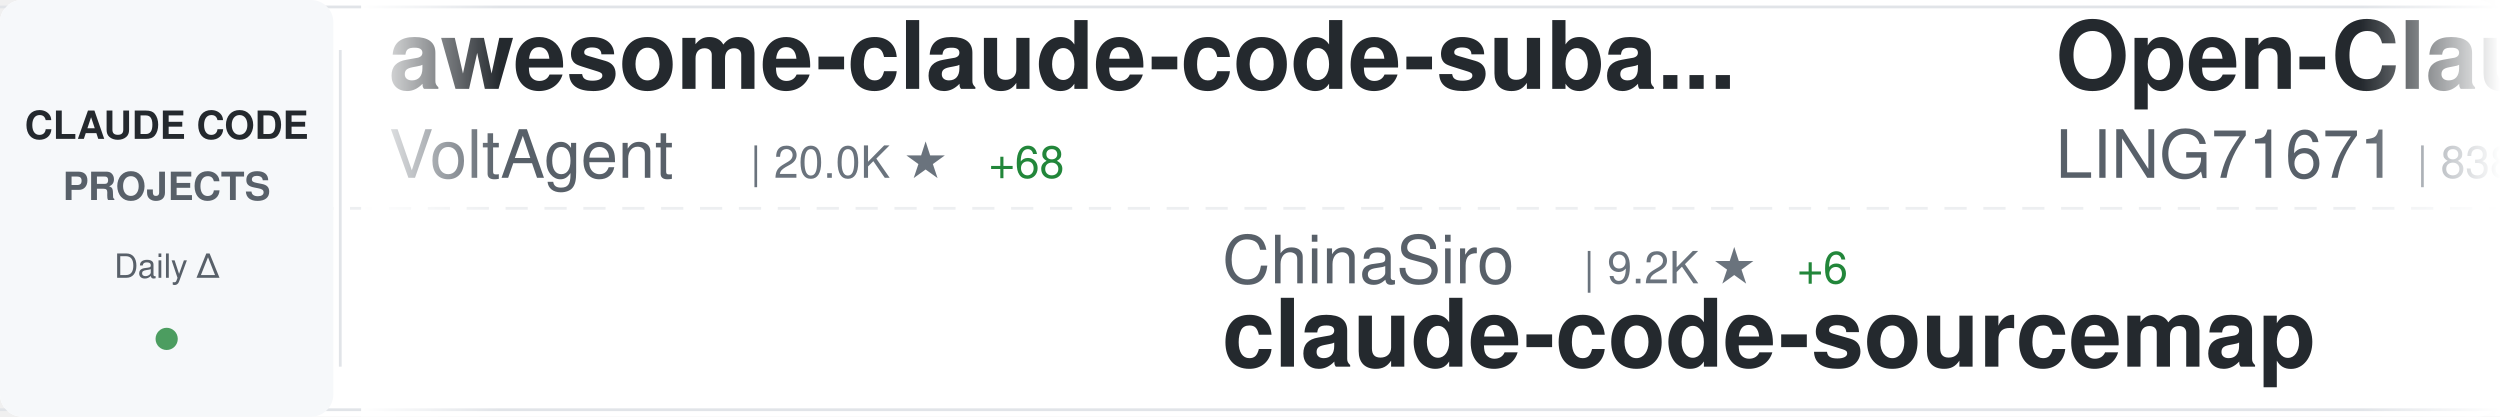
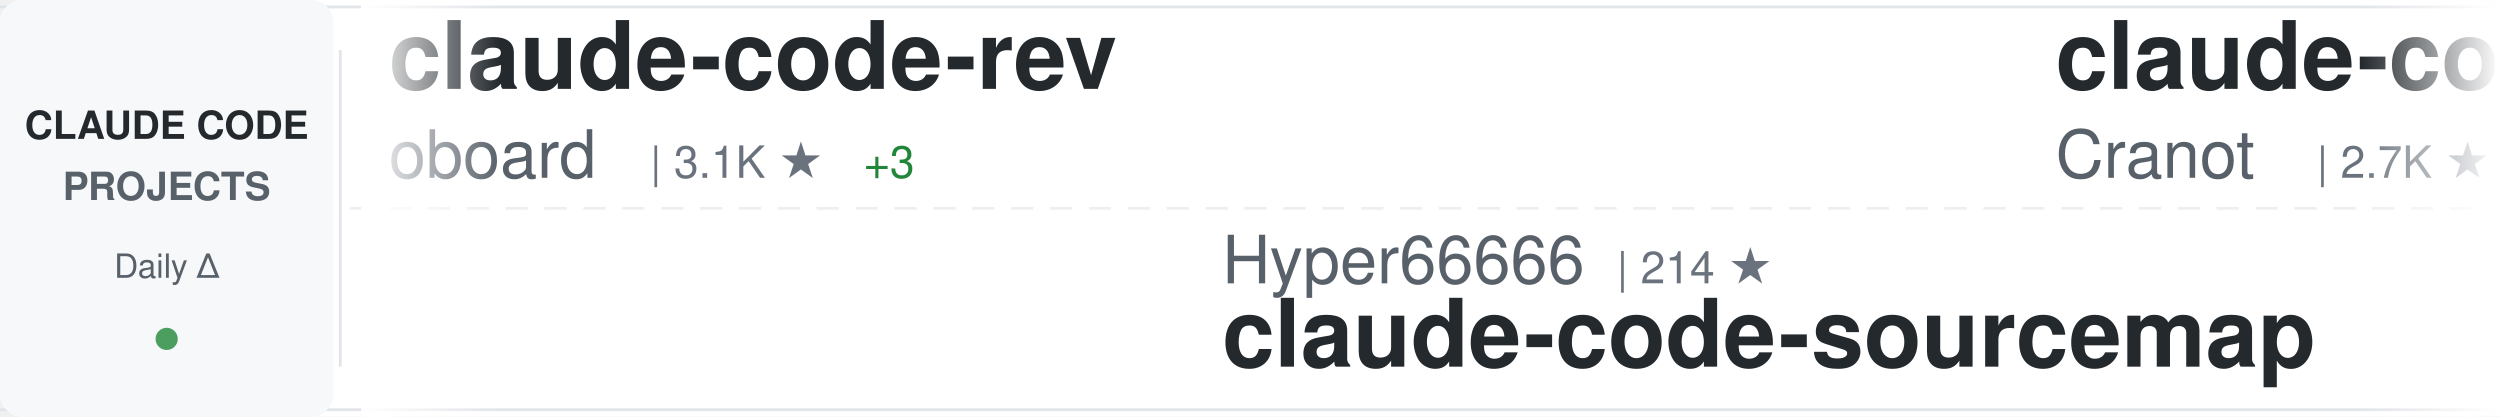
<svg xmlns="http://www.w3.org/2000/svg" width="900" height="150">
  <defs>
    <linearGradient id="awesomeLeftFade" x1="0%" y1="0%" x2="100%" y2="0%">
      <stop offset="0%" style="stop-color:#ffffff;stop-opacity:1" />
      <stop offset="100%" style="stop-color:#ffffff;stop-opacity:0" />
    </linearGradient>
    <linearGradient id="awesomeRightFade" x1="0%" y1="0%" x2="100%" y2="0%">
      <stop offset="0%" style="stop-color:#ffffff;stop-opacity:0" />
      <stop offset="100%" style="stop-color:#ffffff;stop-opacity:1" />
    </linearGradient>
  </defs>
  <rect width="900" height="150" fill="#ffffff" rx="8" />
  <rect x="0" y="2" width="900" height="1" fill="#e1e4e8" />
  <rect x="0" y="147" width="900" height="1" fill="#e1e4e8" />
  <line x1="0" y1="75" x2="900" y2="75" stroke="#e1e4e8" stroke-width="1" stroke-dasharray="8 6" opacity="0.6" />
  <rect x="0" y="0" width="120" height="150" fill="#f6f8fa" rx="8" />
  <text x="60" y="50" font-family="-apple-system, BlinkMacSystemFont, 'Segoe UI', Helvetica, Arial, sans-serif" font-size="14" font-weight="600" fill="#24292e" text-anchor="middle">CLAUDE CODE</text>
  <text x="60" y="72" font-family="-apple-system, BlinkMacSystemFont, 'Segoe UI', Helvetica, Arial, sans-serif" font-size="14" font-weight="600" fill="#586069" text-anchor="middle">PROJECTS</text>
  <text x="60" y="100" font-family="-apple-system, BlinkMacSystemFont, 'Segoe UI', Helvetica, Arial, sans-serif" font-size="12" font-weight="500" fill="#586069" text-anchor="middle">Daily Δ</text>
  <circle cx="60" cy="122" r="4" fill="#22863a" opacity="0.8" />
  <rect x="122" y="18" width="1" height="114" fill="#e1e4e8" />
  <clipPath id="awesomeTickerClip">
    <rect x="130" y="0" width="770" height="150" />
  </clipPath>
  <g clip-path="url(#awesomeTickerClip)">
    <g id="awesomeTickerItems">
      <animateTransform attributeName="transform" attributeType="XML" type="translate" from="0 0" to="-3000 0" dur="54s" repeatCount="indefinite" />
      <g transform="translate(0, 0)">
-         <text x="140" y="32" font-family="-apple-system, BlinkMacSystemFont, 'Segoe UI', Helvetica, Arial, sans-serif" font-size="34" font-weight="600" fill="#24292e">awesome-claude-code-suba...</text>
-         <text x="140" y="64" font-family="-apple-system, BlinkMacSystemFont, 'Segoe UI', Helvetica, Arial, sans-serif" font-size="24" font-weight="400" fill="#586069">VoltAgent</text>
-         <text x="270" y="64" font-family="-apple-system, BlinkMacSystemFont, 'Segoe UI', Helvetica, Arial, sans-serif" font-size="16" font-weight="500" fill="#6a737d">| 20.0K ★</text>
-         <text x="356" y="64" font-family="-apple-system, BlinkMacSystemFont, 'Segoe UI', Helvetica, Arial, sans-serif" font-size="16" font-weight="500" fill="#22863a"> +68</text>
+         <text x="140" y="32" font-family="-apple-system, BlinkMacSystemFont, 'Segoe UI', Helvetica, Arial, sans-serif" font-size="34" font-weight="600" fill="#24292e">claude-code-rev</text>
+         <text x="140" y="64" font-family="-apple-system, BlinkMacSystemFont, 'Segoe UI', Helvetica, Arial, sans-serif" font-size="24" font-weight="400" fill="#586069">oboard</text>
+         <text x="234" y="64" font-family="-apple-system, BlinkMacSystemFont, 'Segoe UI', Helvetica, Arial, sans-serif" font-size="16" font-weight="500" fill="#6a737d">| 3.1K ★</text>
+         <text x="311" y="64" font-family="-apple-system, BlinkMacSystemFont, 'Segoe UI', Helvetica, Arial, sans-serif" font-size="16" font-weight="500" fill="#22863a"> +3</text>
      </g>
      <g transform="translate(300, 0)">
-         <text x="140" y="102" font-family="-apple-system, BlinkMacSystemFont, 'Segoe UI', Helvetica, Arial, sans-serif" font-size="24" font-weight="400" fill="#586069">ChinaSiro</text>
-         <text x="270" y="102" font-family="-apple-system, BlinkMacSystemFont, 'Segoe UI', Helvetica, Arial, sans-serif" font-size="16" font-weight="500" fill="#6a737d">| 9.2K ★</text>
-         <text x="347" y="102" font-family="-apple-system, BlinkMacSystemFont, 'Segoe UI', Helvetica, Arial, sans-serif" font-size="16" font-weight="500" fill="#22863a"> +6</text>
-         <text x="140" y="132" font-family="-apple-system, BlinkMacSystemFont, 'Segoe UI', Helvetica, Arial, sans-serif" font-size="34" font-weight="600" fill="#24292e">claude-code-sourcemap</text>
-       </g>
-       <g transform="translate(600, 0)">
-         <text x="140" y="32" font-family="-apple-system, BlinkMacSystemFont, 'Segoe UI', Helvetica, Arial, sans-serif" font-size="34" font-weight="600" fill="#24292e">Open-ClaudeCode</text>
-         <text x="140" y="64" font-family="-apple-system, BlinkMacSystemFont, 'Segoe UI', Helvetica, Arial, sans-serif" font-size="24" font-weight="400" fill="#586069">LING71671</text>
-         <text x="270" y="64" font-family="-apple-system, BlinkMacSystemFont, 'Segoe UI', Helvetica, Arial, sans-serif" font-size="16" font-weight="500" fill="#6a737d">| 838 ★</text>
-         <text x="338" y="64" font-family="-apple-system, BlinkMacSystemFont, 'Segoe UI', Helvetica, Arial, sans-serif" font-size="16" font-weight="500" fill="#22863a"> +2</text>
-       </g>
-       <g transform="translate(900, 0)">
-         <text x="140" y="102" font-family="-apple-system, BlinkMacSystemFont, 'Segoe UI', Helvetica, Arial, sans-serif" font-size="24" font-weight="400" fill="#586069">RichardAtCT</text>
-         <text x="294" y="102" font-family="-apple-system, BlinkMacSystemFont, 'Segoe UI', Helvetica, Arial, sans-serif" font-size="16" font-weight="500" fill="#6a737d">| 2.6K ★</text>
-         <text x="371" y="102" font-family="-apple-system, BlinkMacSystemFont, 'Segoe UI', Helvetica, Arial, sans-serif" font-size="16" font-weight="500" fill="#22863a"> +5</text>
-         <text x="140" y="132" font-family="-apple-system, BlinkMacSystemFont, 'Segoe UI', Helvetica, Arial, sans-serif" font-size="34" font-weight="600" fill="#24292e">claude-code-telegram</text>
-       </g>
-       <g transform="translate(1200, 0)">
-         <text x="140" y="32" font-family="-apple-system, BlinkMacSystemFont, 'Segoe UI', Helvetica, Arial, sans-serif" font-size="34" font-weight="600" fill="#24292e">claude-code-cli</text>
-         <text x="140" y="64" font-family="-apple-system, BlinkMacSystemFont, 'Segoe UI', Helvetica, Arial, sans-serif" font-size="24" font-weight="400" fill="#586069">huangserva</text>
-         <text x="282" y="64" font-family="-apple-system, BlinkMacSystemFont, 'Segoe UI', Helvetica, Arial, sans-serif" font-size="16" font-weight="500" fill="#6a737d">| 585 ★</text>
-         <text x="350" y="64" font-family="-apple-system, BlinkMacSystemFont, 'Segoe UI', Helvetica, Arial, sans-serif" font-size="16" font-weight="500" fill="#22863a"> +1</text>
-       </g>
-       <g transform="translate(1500, 0)">
-         <text x="140" y="102" font-family="-apple-system, BlinkMacSystemFont, 'Segoe UI', Helvetica, Arial, sans-serif" font-size="24" font-weight="400" fill="#586069">AprilNEA</text>
-         <text x="258" y="102" font-family="-apple-system, BlinkMacSystemFont, 'Segoe UI', Helvetica, Arial, sans-serif" font-size="16" font-weight="500" fill="#6a737d">| 382 ★</text>
-         <text x="326" y="102" font-family="-apple-system, BlinkMacSystemFont, 'Segoe UI', Helvetica, Arial, sans-serif" font-size="16" font-weight="500" fill="#22863a"> +1</text>
-         <text x="140" y="132" font-family="-apple-system, BlinkMacSystemFont, 'Segoe UI', Helvetica, Arial, sans-serif" font-size="34" font-weight="600" fill="#24292e">claude-code-source</text>
-       </g>
-       <g transform="translate(1800, 0)">
-         <text x="140" y="32" font-family="-apple-system, BlinkMacSystemFont, 'Segoe UI', Helvetica, Arial, sans-serif" font-size="34" font-weight="600" fill="#24292e">learn-claude-code</text>
-         <text x="140" y="64" font-family="-apple-system, BlinkMacSystemFont, 'Segoe UI', Helvetica, Arial, sans-serif" font-size="24" font-weight="400" fill="#586069">shareAI-lab</text>
-         <text x="294" y="64" font-family="-apple-system, BlinkMacSystemFont, 'Segoe UI', Helvetica, Arial, sans-serif" font-size="16" font-weight="500" fill="#6a737d">| 61.1K ★</text>
-         <text x="380" y="64" font-family="-apple-system, BlinkMacSystemFont, 'Segoe UI', Helvetica, Arial, sans-serif" font-size="16" font-weight="500" fill="#22863a"> +214</text>
-       </g>
-       <g transform="translate(2100, 0)">
        <text x="140" y="102" font-family="-apple-system, BlinkMacSystemFont, 'Segoe UI', Helvetica, Arial, sans-serif" font-size="24" font-weight="400" fill="#586069">Hyper66666</text>
        <text x="282" y="102" font-family="-apple-system, BlinkMacSystemFont, 'Segoe UI', Helvetica, Arial, sans-serif" font-size="16" font-weight="500" fill="#6a737d">| 214 ★</text>
        <text x="140" y="132" font-family="-apple-system, BlinkMacSystemFont, 'Segoe UI', Helvetica, Arial, sans-serif" font-size="34" font-weight="600" fill="#24292e">claude-code-sourcemap</text>
      </g>
+       <g transform="translate(600, 0)">
+         <text x="140" y="32" font-family="-apple-system, BlinkMacSystemFont, 'Segoe UI', Helvetica, Arial, sans-serif" font-size="34" font-weight="600" fill="#24292e">claude-code-guide</text>
+         <text x="140" y="64" font-family="-apple-system, BlinkMacSystemFont, 'Segoe UI', Helvetica, Arial, sans-serif" font-size="24" font-weight="400" fill="#586069">Cranot</text>
+         <text x="234" y="64" font-family="-apple-system, BlinkMacSystemFont, 'Segoe UI', Helvetica, Arial, sans-serif" font-size="16" font-weight="500" fill="#6a737d">| 2.7K ★</text>
+         <text x="311" y="64" font-family="-apple-system, BlinkMacSystemFont, 'Segoe UI', Helvetica, Arial, sans-serif" font-size="16" font-weight="500" fill="#22863a"> +11</text>
+       </g>
+       <g transform="translate(900, 0)">
+         <text x="140" y="102" font-family="-apple-system, BlinkMacSystemFont, 'Segoe UI', Helvetica, Arial, sans-serif" font-size="24" font-weight="400" fill="#586069">wanshuiyin</text>
+         <text x="282" y="102" font-family="-apple-system, BlinkMacSystemFont, 'Segoe UI', Helvetica, Arial, sans-serif" font-size="16" font-weight="500" fill="#6a737d">| 9.8K ★</text>
+         <text x="359" y="102" font-family="-apple-system, BlinkMacSystemFont, 'Segoe UI', Helvetica, Arial, sans-serif" font-size="16" font-weight="500" fill="#22863a"> +208</text>
+         <text x="140" y="132" font-family="-apple-system, BlinkMacSystemFont, 'Segoe UI', Helvetica, Arial, sans-serif" font-size="34" font-weight="600" fill="#24292e">Auto-claude-code-researc...</text>
+       </g>
+       <g transform="translate(1200, 0)">
+         <text x="140" y="32" font-family="-apple-system, BlinkMacSystemFont, 'Segoe UI', Helvetica, Arial, sans-serif" font-size="34" font-weight="600" fill="#24292e">cc-switch</text>
+         <text x="140" y="64" font-family="-apple-system, BlinkMacSystemFont, 'Segoe UI', Helvetica, Arial, sans-serif" font-size="24" font-weight="400" fill="#586069">farion1231</text>
+         <text x="282" y="64" font-family="-apple-system, BlinkMacSystemFont, 'Segoe UI', Helvetica, Arial, sans-serif" font-size="16" font-weight="500" fill="#6a737d">| 74.2K ★</text>
+         <text x="368" y="64" font-family="-apple-system, BlinkMacSystemFont, 'Segoe UI', Helvetica, Arial, sans-serif" font-size="16" font-weight="500" fill="#22863a"> +1.1K</text>
+       </g>
+       <g transform="translate(1500, 0)">
+         <text x="140" y="102" font-family="-apple-system, BlinkMacSystemFont, 'Segoe UI', Helvetica, Arial, sans-serif" font-size="24" font-weight="400" fill="#586069">anthropics</text>
+         <text x="282" y="102" font-family="-apple-system, BlinkMacSystemFont, 'Segoe UI', Helvetica, Arial, sans-serif" font-size="16" font-weight="500" fill="#6a737d">| 19.6K ★</text>
+         <text x="368" y="102" font-family="-apple-system, BlinkMacSystemFont, 'Segoe UI', Helvetica, Arial, sans-serif" font-size="16" font-weight="500" fill="#22863a"> +112</text>
+         <text x="140" y="132" font-family="-apple-system, BlinkMacSystemFont, 'Segoe UI', Helvetica, Arial, sans-serif" font-size="34" font-weight="600" fill="#24292e">claude-plugins-official</text>
+       </g>
+       <g transform="translate(1800, 0)">
+         <text x="140" y="32" font-family="-apple-system, BlinkMacSystemFont, 'Segoe UI', Helvetica, Arial, sans-serif" font-size="34" font-weight="600" fill="#24292e">claude-code-analysis</text>
+         <text x="140" y="64" font-family="-apple-system, BlinkMacSystemFont, 'Segoe UI', Helvetica, Arial, sans-serif" font-size="24" font-weight="400" fill="#586069">liuup</text>
+         <text x="222" y="64" font-family="-apple-system, BlinkMacSystemFont, 'Segoe UI', Helvetica, Arial, sans-serif" font-size="16" font-weight="500" fill="#6a737d">| 2.6K ★</text>
+         <text x="299" y="64" font-family="-apple-system, BlinkMacSystemFont, 'Segoe UI', Helvetica, Arial, sans-serif" font-size="16" font-weight="500" fill="#22863a"> +29</text>
+       </g>
+       <g transform="translate(2100, 0)">
+         <text x="140" y="102" font-family="-apple-system, BlinkMacSystemFont, 'Segoe UI', Helvetica, Arial, sans-serif" font-size="24" font-weight="400" fill="#586069">Alishahryar1</text>
+         <text x="306" y="102" font-family="-apple-system, BlinkMacSystemFont, 'Segoe UI', Helvetica, Arial, sans-serif" font-size="16" font-weight="500" fill="#6a737d">| 25.4K ★</text>
+         <text x="392" y="102" font-family="-apple-system, BlinkMacSystemFont, 'Segoe UI', Helvetica, Arial, sans-serif" font-size="16" font-weight="500" fill="#22863a"> +294</text>
+         <text x="140" y="132" font-family="-apple-system, BlinkMacSystemFont, 'Segoe UI', Helvetica, Arial, sans-serif" font-size="34" font-weight="600" fill="#24292e">free-claude-code</text>
+       </g>
      <g transform="translate(2400, 0)">
-         <text x="140" y="32" font-family="-apple-system, BlinkMacSystemFont, 'Segoe UI', Helvetica, Arial, sans-serif" font-size="34" font-weight="600" fill="#24292e">claude-code-from-source</text>
-         <text x="140" y="64" font-family="-apple-system, BlinkMacSystemFont, 'Segoe UI', Helvetica, Arial, sans-serif" font-size="24" font-weight="400" fill="#586069">alejandrobalderas</text>
-         <text x="366" y="64" font-family="-apple-system, BlinkMacSystemFont, 'Segoe UI', Helvetica, Arial, sans-serif" font-size="16" font-weight="500" fill="#6a737d">| 1.9K ★</text>
-         <text x="443" y="64" font-family="-apple-system, BlinkMacSystemFont, 'Segoe UI', Helvetica, Arial, sans-serif" font-size="16" font-weight="500" fill="#22863a"> +4</text>
+         <text x="140" y="32" font-family="-apple-system, BlinkMacSystemFont, 'Segoe UI', Helvetica, Arial, sans-serif" font-size="34" font-weight="600" fill="#24292e">claude-code-my-workflow</text>
+         <text x="140" y="64" font-family="-apple-system, BlinkMacSystemFont, 'Segoe UI', Helvetica, Arial, sans-serif" font-size="24" font-weight="400" fill="#586069">pedrohcgs</text>
+         <text x="270" y="64" font-family="-apple-system, BlinkMacSystemFont, 'Segoe UI', Helvetica, Arial, sans-serif" font-size="16" font-weight="500" fill="#6a737d">| 1.1K ★</text>
+         <text x="347" y="64" font-family="-apple-system, BlinkMacSystemFont, 'Segoe UI', Helvetica, Arial, sans-serif" font-size="16" font-weight="500" fill="#22863a"> +5</text>
      </g>
      <g transform="translate(2700, 0)">
-         <text x="140" y="102" font-family="-apple-system, BlinkMacSystemFont, 'Segoe UI', Helvetica, Arial, sans-serif" font-size="24" font-weight="400" fill="#586069">zstmfhy</text>
-         <text x="246" y="102" font-family="-apple-system, BlinkMacSystemFont, 'Segoe UI', Helvetica, Arial, sans-serif" font-size="16" font-weight="500" fill="#6a737d">| 190 ★</text>
-         <text x="314" y="102" font-family="-apple-system, BlinkMacSystemFont, 'Segoe UI', Helvetica, Arial, sans-serif" font-size="16" font-weight="500" fill="#22863a"> +1</text>
-         <text x="140" y="132" font-family="-apple-system, BlinkMacSystemFont, 'Segoe UI', Helvetica, Arial, sans-serif" font-size="34" font-weight="600" fill="#24292e">Claude-code</text>
+         <text x="140" y="102" font-family="-apple-system, BlinkMacSystemFont, 'Segoe UI', Helvetica, Arial, sans-serif" font-size="24" font-weight="400" fill="#586069">777genius</text>
+         <text x="270" y="102" font-family="-apple-system, BlinkMacSystemFont, 'Segoe UI', Helvetica, Arial, sans-serif" font-size="16" font-weight="500" fill="#6a737d">| 913 ★</text>
+         <text x="338" y="102" font-family="-apple-system, BlinkMacSystemFont, 'Segoe UI', Helvetica, Arial, sans-serif" font-size="16" font-weight="500" fill="#22863a"> +1</text>
+         <text x="140" y="132" font-family="-apple-system, BlinkMacSystemFont, 'Segoe UI', Helvetica, Arial, sans-serif" font-size="34" font-weight="600" fill="#24292e">claude-code-source-code</text>
      </g>
      <g transform="translate(3000, 0)">
-         <text x="140" y="32" font-family="-apple-system, BlinkMacSystemFont, 'Segoe UI', Helvetica, Arial, sans-serif" font-size="34" font-weight="600" fill="#24292e">awesome-claude-code-suba...</text>
-         <text x="140" y="64" font-family="-apple-system, BlinkMacSystemFont, 'Segoe UI', Helvetica, Arial, sans-serif" font-size="24" font-weight="400" fill="#586069">VoltAgent</text>
-         <text x="270" y="64" font-family="-apple-system, BlinkMacSystemFont, 'Segoe UI', Helvetica, Arial, sans-serif" font-size="16" font-weight="500" fill="#6a737d">| 20.0K ★</text>
-         <text x="356" y="64" font-family="-apple-system, BlinkMacSystemFont, 'Segoe UI', Helvetica, Arial, sans-serif" font-size="16" font-weight="500" fill="#22863a"> +68</text>
+         <text x="140" y="32" font-family="-apple-system, BlinkMacSystemFont, 'Segoe UI', Helvetica, Arial, sans-serif" font-size="34" font-weight="600" fill="#24292e">claude-code-rev</text>
+         <text x="140" y="64" font-family="-apple-system, BlinkMacSystemFont, 'Segoe UI', Helvetica, Arial, sans-serif" font-size="24" font-weight="400" fill="#586069">oboard</text>
+         <text x="234" y="64" font-family="-apple-system, BlinkMacSystemFont, 'Segoe UI', Helvetica, Arial, sans-serif" font-size="16" font-weight="500" fill="#6a737d">| 3.1K ★</text>
+         <text x="311" y="64" font-family="-apple-system, BlinkMacSystemFont, 'Segoe UI', Helvetica, Arial, sans-serif" font-size="16" font-weight="500" fill="#22863a"> +3</text>
      </g>
      <g transform="translate(3300, 0)">
-         <text x="140" y="102" font-family="-apple-system, BlinkMacSystemFont, 'Segoe UI', Helvetica, Arial, sans-serif" font-size="24" font-weight="400" fill="#586069">ChinaSiro</text>
-         <text x="270" y="102" font-family="-apple-system, BlinkMacSystemFont, 'Segoe UI', Helvetica, Arial, sans-serif" font-size="16" font-weight="500" fill="#6a737d">| 9.2K ★</text>
-         <text x="347" y="102" font-family="-apple-system, BlinkMacSystemFont, 'Segoe UI', Helvetica, Arial, sans-serif" font-size="16" font-weight="500" fill="#22863a"> +6</text>
+         <text x="140" y="102" font-family="-apple-system, BlinkMacSystemFont, 'Segoe UI', Helvetica, Arial, sans-serif" font-size="24" font-weight="400" fill="#586069">Hyper66666</text>
+         <text x="282" y="102" font-family="-apple-system, BlinkMacSystemFont, 'Segoe UI', Helvetica, Arial, sans-serif" font-size="16" font-weight="500" fill="#6a737d">| 214 ★</text>
        <text x="140" y="132" font-family="-apple-system, BlinkMacSystemFont, 'Segoe UI', Helvetica, Arial, sans-serif" font-size="34" font-weight="600" fill="#24292e">claude-code-sourcemap</text>
      </g>
      <g transform="translate(3600, 0)">
-         <text x="140" y="32" font-family="-apple-system, BlinkMacSystemFont, 'Segoe UI', Helvetica, Arial, sans-serif" font-size="34" font-weight="600" fill="#24292e">Open-ClaudeCode</text>
-         <text x="140" y="64" font-family="-apple-system, BlinkMacSystemFont, 'Segoe UI', Helvetica, Arial, sans-serif" font-size="24" font-weight="400" fill="#586069">LING71671</text>
-         <text x="270" y="64" font-family="-apple-system, BlinkMacSystemFont, 'Segoe UI', Helvetica, Arial, sans-serif" font-size="16" font-weight="500" fill="#6a737d">| 838 ★</text>
-         <text x="338" y="64" font-family="-apple-system, BlinkMacSystemFont, 'Segoe UI', Helvetica, Arial, sans-serif" font-size="16" font-weight="500" fill="#22863a"> +2</text>
+         <text x="140" y="32" font-family="-apple-system, BlinkMacSystemFont, 'Segoe UI', Helvetica, Arial, sans-serif" font-size="34" font-weight="600" fill="#24292e">claude-code-guide</text>
+         <text x="140" y="64" font-family="-apple-system, BlinkMacSystemFont, 'Segoe UI', Helvetica, Arial, sans-serif" font-size="24" font-weight="400" fill="#586069">Cranot</text>
+         <text x="234" y="64" font-family="-apple-system, BlinkMacSystemFont, 'Segoe UI', Helvetica, Arial, sans-serif" font-size="16" font-weight="500" fill="#6a737d">| 2.7K ★</text>
+         <text x="311" y="64" font-family="-apple-system, BlinkMacSystemFont, 'Segoe UI', Helvetica, Arial, sans-serif" font-size="16" font-weight="500" fill="#22863a"> +11</text>
      </g>
      <g transform="translate(3900, 0)">
-         <text x="140" y="102" font-family="-apple-system, BlinkMacSystemFont, 'Segoe UI', Helvetica, Arial, sans-serif" font-size="24" font-weight="400" fill="#586069">RichardAtCT</text>
-         <text x="294" y="102" font-family="-apple-system, BlinkMacSystemFont, 'Segoe UI', Helvetica, Arial, sans-serif" font-size="16" font-weight="500" fill="#6a737d">| 2.6K ★</text>
-         <text x="371" y="102" font-family="-apple-system, BlinkMacSystemFont, 'Segoe UI', Helvetica, Arial, sans-serif" font-size="16" font-weight="500" fill="#22863a"> +5</text>
-         <text x="140" y="132" font-family="-apple-system, BlinkMacSystemFont, 'Segoe UI', Helvetica, Arial, sans-serif" font-size="34" font-weight="600" fill="#24292e">claude-code-telegram</text>
+         <text x="140" y="102" font-family="-apple-system, BlinkMacSystemFont, 'Segoe UI', Helvetica, Arial, sans-serif" font-size="24" font-weight="400" fill="#586069">wanshuiyin</text>
+         <text x="282" y="102" font-family="-apple-system, BlinkMacSystemFont, 'Segoe UI', Helvetica, Arial, sans-serif" font-size="16" font-weight="500" fill="#6a737d">| 9.8K ★</text>
+         <text x="359" y="102" font-family="-apple-system, BlinkMacSystemFont, 'Segoe UI', Helvetica, Arial, sans-serif" font-size="16" font-weight="500" fill="#22863a"> +208</text>
+         <text x="140" y="132" font-family="-apple-system, BlinkMacSystemFont, 'Segoe UI', Helvetica, Arial, sans-serif" font-size="34" font-weight="600" fill="#24292e">Auto-claude-code-researc...</text>
      </g>
    </g>
  </g>
  <rect x="130" y="0" width="50" height="150" fill="url(#awesomeLeftFade)" />
  <rect x="850" y="0" width="50" height="150" fill="url(#awesomeRightFade)" />
</svg>
